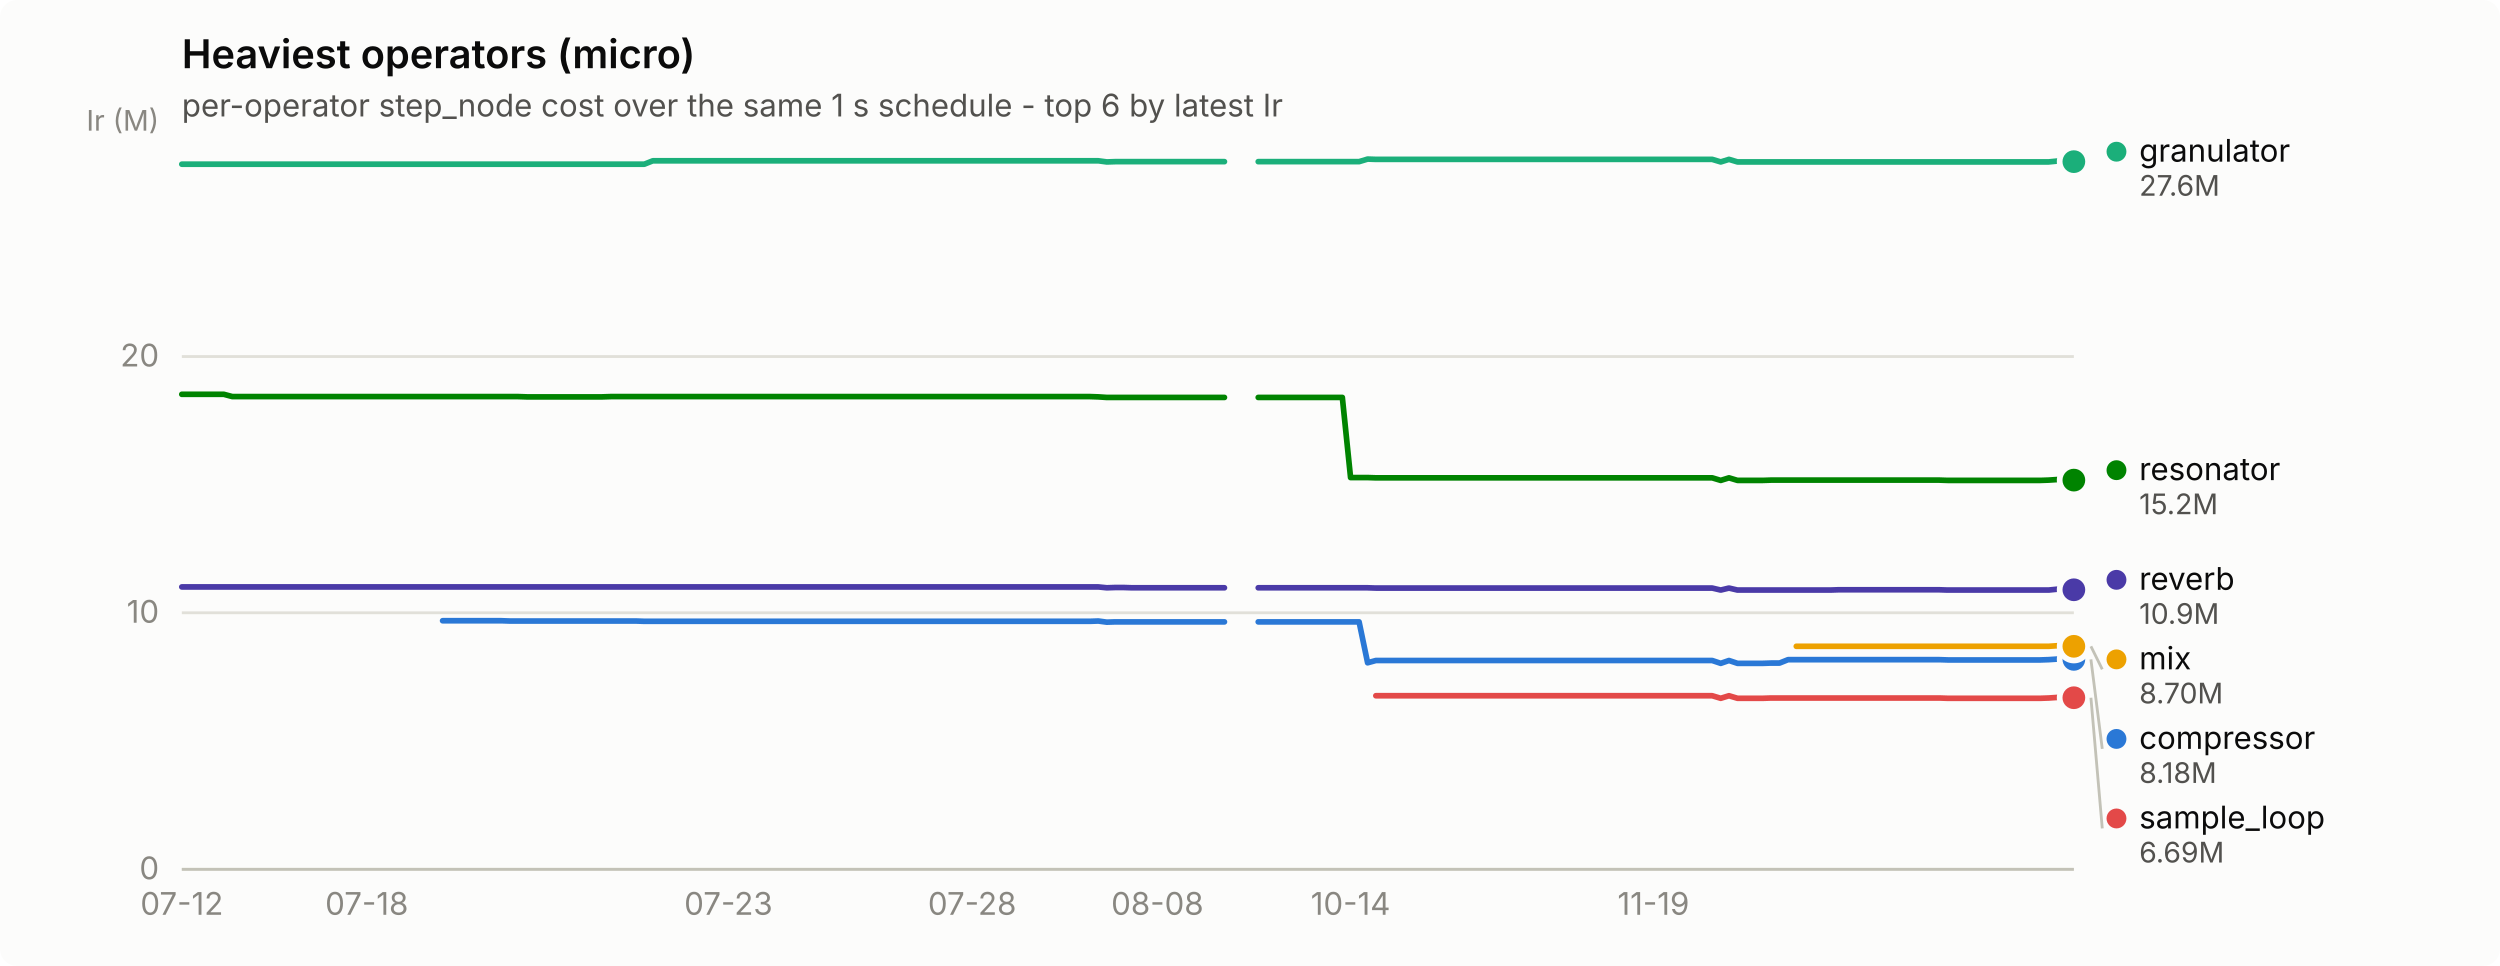
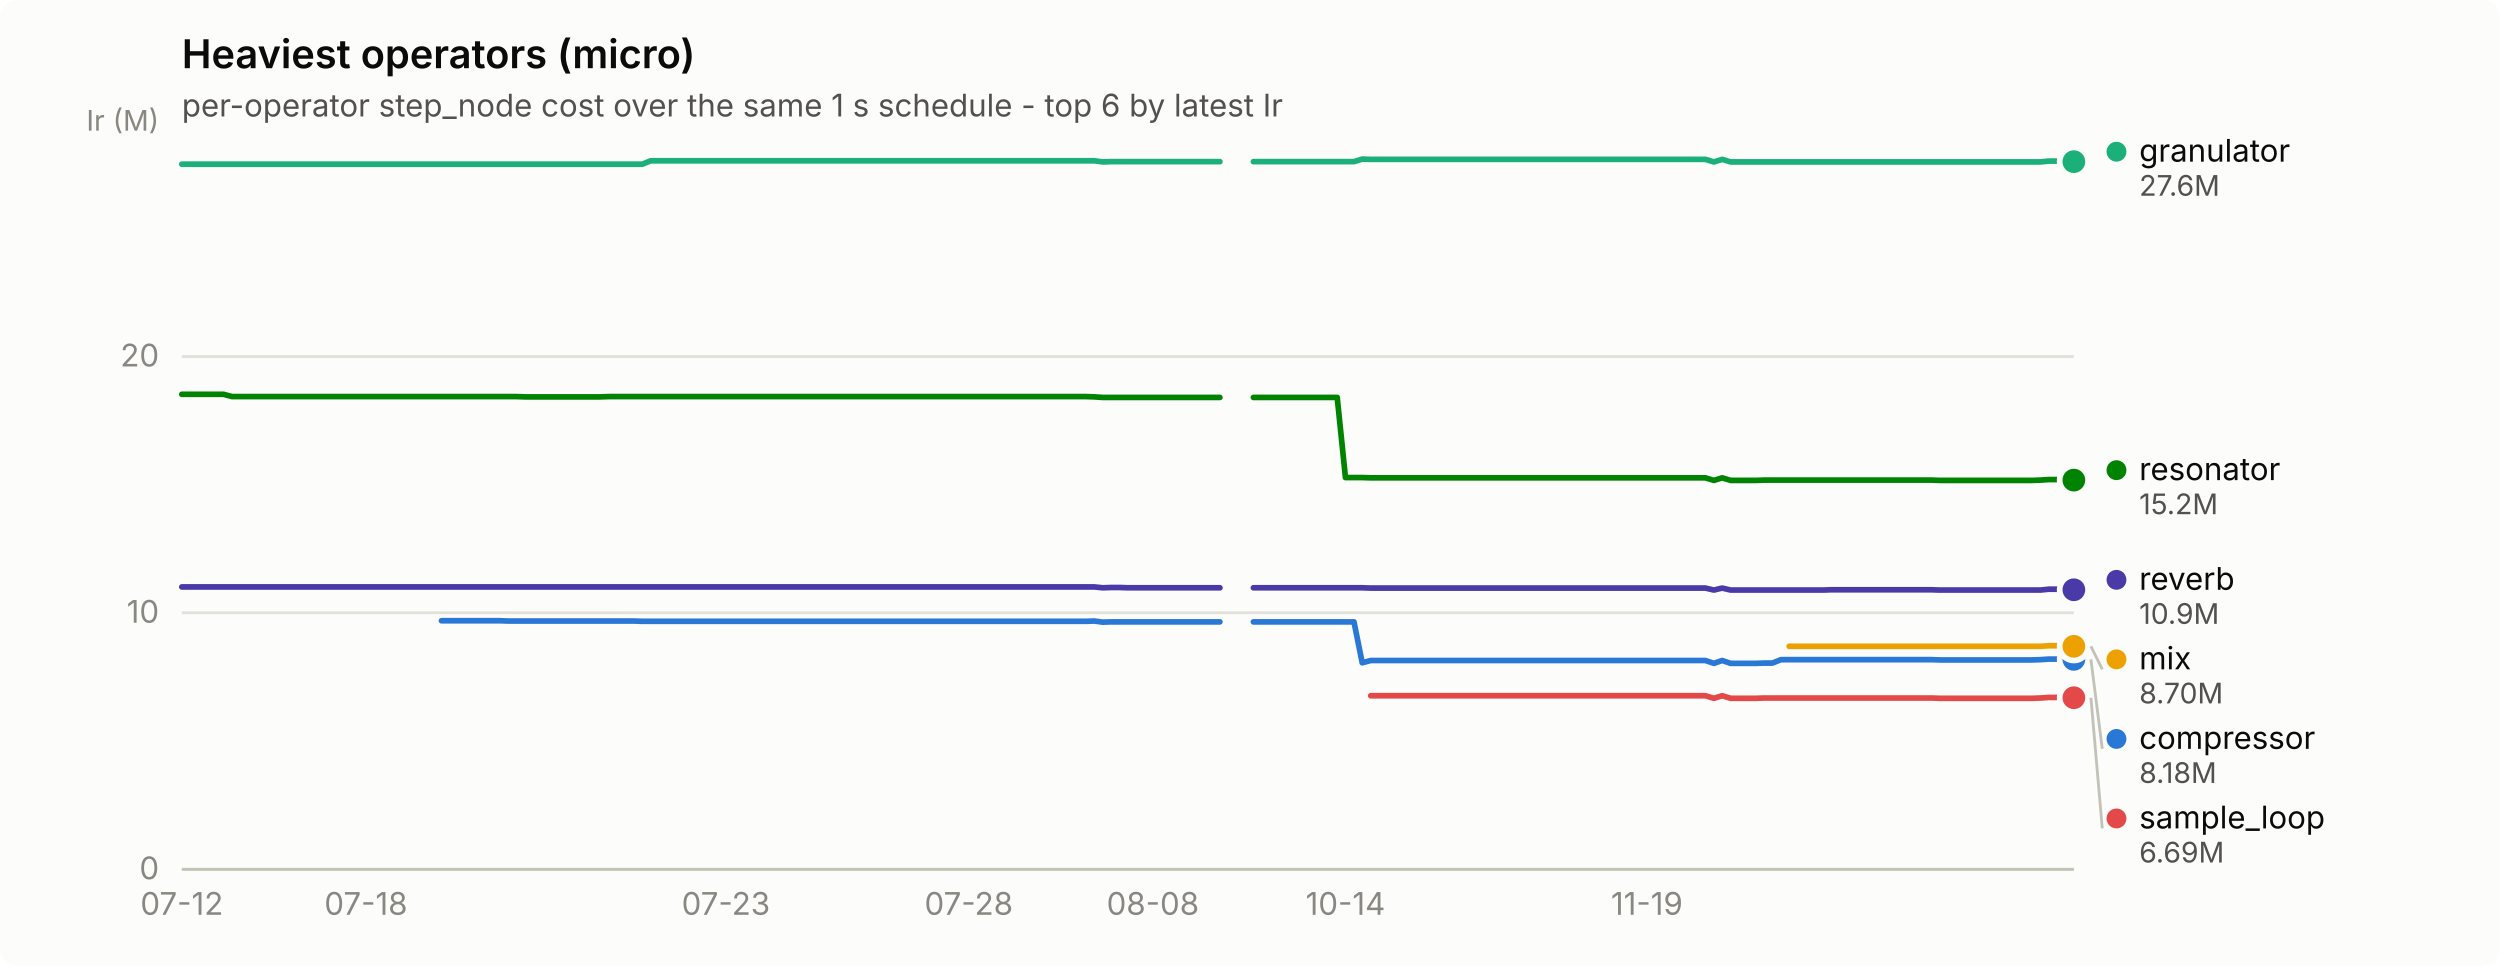
<svg xmlns="http://www.w3.org/2000/svg" width="880" height="340" viewBox="0 0 880 340" role="img" aria-label="Heaviest operators (micro)">
  <rect width="880" height="340" rx="6" fill="#fcfcfb" />
  <text x="64" y="24" font-family="system-ui, -apple-system, &quot;Segoe UI&quot;, sans-serif" font-size="14" font-weight="600" fill="#0b0b0b">Heaviest operators (micro)</text>
  <text x="64" y="41" font-family="system-ui, -apple-system, &quot;Segoe UI&quot;, sans-serif" font-size="11" fill="#52514e">per-operator step_node cost over the same 1 s schedule - top 6 by latest Ir</text>
  <line x1="64" y1="306.0" x2="730" y2="306.0" stroke="#e1e0d9" stroke-width="1" />
  <text x="56" y="309.5" text-anchor="end" font-family="system-ui, -apple-system, &quot;Segoe UI&quot;, sans-serif" font-size="11" style="font-variant-numeric: tabular-nums" fill="#898781">0</text>
  <line x1="64" y1="215.7" x2="730" y2="215.7" stroke="#e1e0d9" stroke-width="1" />
  <text x="56" y="219.2" text-anchor="end" font-family="system-ui, -apple-system, &quot;Segoe UI&quot;, sans-serif" font-size="11" style="font-variant-numeric: tabular-nums" fill="#898781">10</text>
  <line x1="64" y1="125.5" x2="730" y2="125.5" stroke="#e1e0d9" stroke-width="1" />
  <text x="56" y="129.0" text-anchor="end" font-family="system-ui, -apple-system, &quot;Segoe UI&quot;, sans-serif" font-size="11" style="font-variant-numeric: tabular-nums" fill="#898781">20</text>
  <text x="56" y="46" text-anchor="end" font-family="system-ui, -apple-system, &quot;Segoe UI&quot;, sans-serif" font-size="10" fill="#898781">Ir (M)</text>
  <line x1="64" y1="306" x2="730" y2="306" stroke="#c3c2b7" stroke-width="1" />
  <text x="64.0" y="322" text-anchor="middle" font-family="system-ui, -apple-system, &quot;Segoe UI&quot;, sans-serif" font-size="11" style="font-variant-numeric: tabular-nums" fill="#898781">07-12</text>
-   <text x="129.1" y="322" text-anchor="middle" font-family="system-ui, -apple-system, &quot;Segoe UI&quot;, sans-serif" font-size="11" style="font-variant-numeric: tabular-nums" fill="#898781">07-18</text>
-   <text x="256.4" y="322" text-anchor="middle" font-family="system-ui, -apple-system, &quot;Segoe UI&quot;, sans-serif" font-size="11" style="font-variant-numeric: tabular-nums" fill="#898781">07-23</text>
-   <text x="342.2" y="322" text-anchor="middle" font-family="system-ui, -apple-system, &quot;Segoe UI&quot;, sans-serif" font-size="11" style="font-variant-numeric: tabular-nums" fill="#898781">07-28</text>
-   <text x="407.4" y="322" text-anchor="middle" font-family="system-ui, -apple-system, &quot;Segoe UI&quot;, sans-serif" font-size="11" style="font-variant-numeric: tabular-nums" fill="#898781">08-08</text>
-   <text x="475.4" y="322" text-anchor="middle" font-family="system-ui, -apple-system, &quot;Segoe UI&quot;, sans-serif" font-size="11" style="font-variant-numeric: tabular-nums" fill="#898781">10-14</text>
-   <text x="582.0" y="322" text-anchor="middle" font-family="system-ui, -apple-system, &quot;Segoe UI&quot;, sans-serif" font-size="11" style="font-variant-numeric: tabular-nums" fill="#898781">11-19</text>
-   <path d="M155.8,218.5 L158.7,218.5 L161.7,218.5 L164.6,218.5 L167.6,218.5 L170.6,218.5 L173.5,218.5 L176.5,218.5 L179.4,218.6 L182.4,218.6 L185.4,218.6 L188.3,218.6 L191.3,218.6 L194.2,218.6 L197.2,218.6 L200.2,218.6 L203.1,218.6 L206.1,218.6 L209.0,218.6 L212.0,218.6 L215.0,218.6 L217.9,218.6 L220.9,218.6 L223.8,218.6 L226.8,218.7 L229.8,218.7 L232.7,218.7 L235.7,218.7 L238.6,218.7 L241.6,218.7 L244.6,218.7 L247.5,218.7 L250.5,218.7 L253.4,218.7 L256.4,218.7 L259.4,218.7 L262.3,218.7 L265.3,218.7 L268.2,218.7 L271.2,218.7 L274.2,218.7 L277.1,218.7 L280.1,218.7 L283.0,218.7 L286.0,218.7 L289.0,218.7 L291.9,218.7 L294.9,218.7 L297.8,218.7 L300.8,218.7 L303.8,218.7 L306.7,218.7 L309.7,218.7 L312.6,218.7 L315.6,218.7 L318.6,218.7 L321.5,218.7 L324.5,218.7 L327.4,218.7 L330.4,218.7 L333.4,218.7 L336.3,218.7 L339.3,218.7 L342.2,218.7 L345.2,218.7 L348.2,218.7 L351.1,218.7 L354.1,218.7 L357.0,218.7 L360.0,218.7 L363.0,218.7 L365.9,218.7 L368.9,218.7 L371.8,218.7 L374.8,218.7 L377.8,218.7 L380.7,218.7 L383.7,218.7 L386.6,218.6 L389.6,219.0 L392.6,218.9 L395.5,218.9 L398.5,218.9 L401.4,218.9 L404.4,218.9 L407.4,218.9 L410.3,218.9 L413.3,218.9 L416.2,218.9 L419.2,218.9 L422.2,218.9 L425.1,218.9 L428.1,218.9 L431.0,218.9" fill="none" stroke="#2a78d6" stroke-width="2" stroke-linejoin="round" stroke-linecap="round" />
-   <path d="M442.9,218.9 L445.8,218.9 L448.8,218.9 L451.8,218.9 L454.7,218.9 L457.7,218.9 L460.6,218.9 L463.6,218.9 L466.6,218.9 L469.5,218.9 L472.5,218.9 L475.4,218.9 L478.4,218.9 L481.4,233.3 L484.3,232.5 L487.3,232.5 L490.2,232.5 L493.2,232.5 L496.2,232.5 L499.1,232.5 L502.1,232.5 L505.0,232.5 L508.0,232.5 L511.0,232.5 L513.9,232.5 L516.9,232.5 L519.8,232.5 L522.8,232.5 L525.8,232.5 L528.7,232.5 L531.7,232.5 L534.6,232.5 L537.6,232.5 L540.6,232.5 L543.5,232.5 L546.5,232.5 L549.4,232.5 L552.4,232.5 L555.4,232.5 L558.3,232.5 L561.3,232.5 L564.2,232.5 L567.2,232.5 L570.2,232.5 L573.1,232.5 L576.1,232.5 L579.0,232.5 L582.0,232.5 L585.0,232.5 L587.9,232.5 L590.9,232.5 L593.8,232.5 L596.8,232.5 L599.8,232.5 L602.7,232.5 L605.7,233.5 L608.6,232.5 L611.6,233.5 L614.6,233.5 L617.5,233.5 L620.5,233.5 L623.4,233.4 L626.4,233.4 L629.4,232.2 L632.3,232.2 L635.3,232.2 L638.2,232.2 L641.2,232.2 L644.2,232.2 L647.1,232.2 L650.1,232.2 L653.0,232.2 L656.0,232.2 L659.0,232.2 L661.9,232.2 L664.9,232.2 L667.8,232.2 L670.8,232.2 L673.8,232.2 L676.7,232.2 L679.7,232.2 L682.6,232.2 L685.6,232.3 L688.6,232.3 L691.5,232.3 L694.5,232.3 L697.4,232.3 L700.4,232.3 L703.4,232.3 L706.3,232.3 L709.3,232.3 L712.2,232.3 L715.2,232.3 L718.2,232.3 L721.1,232.2 L724.1,232.0 L727.0,232.0 L730.0,232.1" fill="none" stroke="#2a78d6" stroke-width="2" stroke-linejoin="round" stroke-linecap="round" />
+   <text x="128.8" y="322" text-anchor="middle" font-family="system-ui, -apple-system, &quot;Segoe UI&quot;, sans-serif" font-size="11" style="font-variant-numeric: tabular-nums" fill="#898781">07-18</text>
+   <text x="255.5" y="322" text-anchor="middle" font-family="system-ui, -apple-system, &quot;Segoe UI&quot;, sans-serif" font-size="11" style="font-variant-numeric: tabular-nums" fill="#898781">07-23</text>
+   <text x="341.0" y="322" text-anchor="middle" font-family="system-ui, -apple-system, &quot;Segoe UI&quot;, sans-serif" font-size="11" style="font-variant-numeric: tabular-nums" fill="#898781">07-28</text>
+   <text x="405.8" y="322" text-anchor="middle" font-family="system-ui, -apple-system, &quot;Segoe UI&quot;, sans-serif" font-size="11" style="font-variant-numeric: tabular-nums" fill="#898781">08-08</text>
+   <text x="473.6" y="322" text-anchor="middle" font-family="system-ui, -apple-system, &quot;Segoe UI&quot;, sans-serif" font-size="11" style="font-variant-numeric: tabular-nums" fill="#898781">10-14</text>
+   <text x="579.7" y="322" text-anchor="middle" font-family="system-ui, -apple-system, &quot;Segoe UI&quot;, sans-serif" font-size="11" style="font-variant-numeric: tabular-nums" fill="#898781">11-19</text>
+   <path d="M155.4,218.5 L158.3,218.5 L161.2,218.5 L164.2,218.5 L167.1,218.5 L170.1,218.5 L173.0,218.5 L176.0,218.5 L178.9,218.6 L181.9,218.6 L184.8,218.6 L187.8,218.6 L190.7,218.6 L193.7,218.6 L196.6,218.6 L199.6,218.6 L202.5,218.6 L205.5,218.6 L208.4,218.6 L211.3,218.6 L214.3,218.6 L217.2,218.6 L220.2,218.6 L223.1,218.6 L226.1,218.7 L229.0,218.7 L232.0,218.7 L234.9,218.7 L237.9,218.7 L240.8,218.7 L243.8,218.7 L246.7,218.7 L249.7,218.7 L252.6,218.7 L255.5,218.7 L258.5,218.7 L261.4,218.7 L264.4,218.7 L267.3,218.7 L270.3,218.7 L273.2,218.7 L276.2,218.7 L279.1,218.7 L282.1,218.7 L285.0,218.7 L288.0,218.7 L290.9,218.7 L293.9,218.7 L296.8,218.7 L299.8,218.7 L302.7,218.7 L305.6,218.7 L308.6,218.7 L311.5,218.7 L314.5,218.7 L317.4,218.7 L320.4,218.7 L323.3,218.7 L326.3,218.7 L329.2,218.7 L332.2,218.7 L335.1,218.7 L338.1,218.7 L341.0,218.7 L344.0,218.7 L346.9,218.7 L349.8,218.7 L352.8,218.7 L355.7,218.7 L358.7,218.7 L361.6,218.7 L364.6,218.7 L367.5,218.7 L370.5,218.7 L373.4,218.7 L376.4,218.7 L379.3,218.7 L382.3,218.7 L385.2,218.6 L388.2,219.0 L391.1,218.9 L394.1,218.9 L397.0,218.9 L399.9,218.9 L402.9,218.9 L405.8,218.9 L408.8,218.9 L411.7,218.9 L414.7,218.9 L417.6,218.9 L420.6,218.9 L423.5,218.9 L426.5,218.9 L429.4,218.9" fill="none" stroke="#2a78d6" stroke-width="2" stroke-linejoin="round" stroke-linecap="round" />
+   <path d="M441.2,218.9 L444.2,218.9 L447.1,218.9 L450.0,218.9 L453.0,218.9 L455.9,218.9 L458.9,218.9 L461.8,218.9 L464.8,218.9 L467.7,218.9 L470.7,218.9 L473.6,218.9 L476.6,218.9 L479.5,233.3 L482.5,232.5 L485.4,232.5 L488.4,232.5 L491.3,232.5 L494.2,232.5 L497.2,232.5 L500.1,232.5 L503.1,232.5 L506.0,232.5 L509.0,232.5 L511.9,232.5 L514.9,232.5 L517.8,232.5 L520.8,232.5 L523.7,232.5 L526.7,232.5 L529.6,232.5 L532.6,232.5 L535.5,232.5 L538.5,232.5 L541.4,232.5 L544.3,232.5 L547.3,232.5 L550.2,232.5 L553.2,232.5 L556.1,232.5 L559.1,232.5 L562.0,232.5 L565.0,232.5 L567.9,232.5 L570.9,232.5 L573.8,232.5 L576.8,232.5 L579.7,232.5 L582.7,232.5 L585.6,232.5 L588.5,232.5 L591.5,232.5 L594.4,232.5 L597.4,232.5 L600.3,232.5 L603.3,233.5 L606.2,232.5 L609.2,233.5 L612.1,233.5 L615.1,233.5 L618.0,233.5 L621.0,233.4 L623.9,233.4 L626.9,232.2 L629.8,232.2 L632.8,232.2 L635.7,232.2 L638.6,232.2 L641.6,232.2 L644.5,232.2 L647.5,232.2 L650.4,232.2 L653.4,232.2 L656.3,232.2 L659.3,232.2 L662.2,232.2 L665.2,232.2 L668.1,232.2 L671.1,232.2 L674.0,232.2 L677.0,232.2 L679.9,232.2 L682.8,232.3 L685.8,232.3 L688.7,232.3 L691.7,232.3 L694.6,232.3 L697.6,232.3 L700.5,232.3 L703.5,232.3 L706.4,232.3 L709.4,232.3 L712.3,232.3 L715.3,232.3 L718.2,232.2 L721.2,232.0 L724.1,232.0 L727.1,232.1 L730.0,232.1" fill="none" stroke="#2a78d6" stroke-width="2" stroke-linejoin="round" stroke-linecap="round" />
  <circle cx="730.0" cy="232.1" r="6" fill="#fcfcfb" />
  <circle cx="730.0" cy="232.1" r="4" fill="#2a78d6" />
-   <path d="M64.0,57.8 L67.0,57.8 L69.9,57.8 L72.9,57.8 L75.8,57.8 L78.8,57.8 L81.8,57.8 L84.7,57.8 L87.7,57.8 L90.6,57.8 L93.6,57.8 L96.6,57.8 L99.5,57.8 L102.5,57.8 L105.4,57.8 L108.4,57.8 L111.4,57.8 L114.3,57.8 L117.3,57.8 L120.2,57.8 L123.2,57.8 L126.2,57.8 L129.1,57.8 L132.1,57.8 L135.0,57.8 L138.0,57.8 L141.0,57.8 L143.9,57.8 L146.9,57.8 L149.8,57.8 L152.8,57.8 L155.8,57.8 L158.7,57.8 L161.7,57.8 L164.6,57.8 L167.6,57.8 L170.6,57.8 L173.5,57.8 L176.5,57.8 L179.4,57.8 L182.4,57.8 L185.4,57.8 L188.3,57.8 L191.3,57.8 L194.2,57.8 L197.2,57.8 L200.2,57.8 L203.1,57.8 L206.1,57.8 L209.0,57.8 L212.0,57.8 L215.0,57.8 L217.9,57.8 L220.9,57.8 L223.8,57.8 L226.8,57.8 L229.8,56.6 L232.7,56.6 L235.7,56.6 L238.6,56.6 L241.6,56.6 L244.6,56.6 L247.5,56.6 L250.5,56.6 L253.4,56.6 L256.4,56.6 L259.4,56.6 L262.3,56.6 L265.3,56.6 L268.2,56.6 L271.2,56.6 L274.2,56.6 L277.1,56.6 L280.1,56.6 L283.0,56.6 L286.0,56.6 L289.0,56.6 L291.9,56.6 L294.9,56.6 L297.8,56.6 L300.8,56.6 L303.8,56.6 L306.7,56.6 L309.7,56.6 L312.6,56.6 L315.6,56.6 L318.6,56.6 L321.5,56.6 L324.5,56.6 L327.4,56.6 L330.4,56.6 L333.4,56.6 L336.3,56.6 L339.3,56.6 L342.2,56.6 L345.2,56.6 L348.2,56.6 L351.1,56.6 L354.1,56.6 L357.0,56.6 L360.0,56.6 L363.0,56.6 L365.9,56.6 L368.9,56.6 L371.8,56.6 L374.8,56.6 L377.8,56.6 L380.7,56.6 L383.7,56.6 L386.6,56.6 L389.6,57.0 L392.6,56.9 L395.5,56.9 L398.5,56.9 L401.4,56.9 L404.4,56.9 L407.4,56.9 L410.3,56.9 L413.3,56.9 L416.2,56.9 L419.2,56.9 L422.2,56.9 L425.1,56.9 L428.1,56.9 L431.0,56.9" fill="none" stroke="#1baf7a" stroke-width="2" stroke-linejoin="round" stroke-linecap="round" />
-   <path d="M442.9,56.9 L445.8,56.9 L448.8,56.9 L451.8,56.9 L454.7,56.9 L457.7,56.9 L460.6,56.9 L463.6,56.9 L466.6,56.9 L469.5,56.9 L472.5,56.9 L475.4,56.9 L478.4,56.9 L481.4,56.0 L484.3,56.1 L487.3,56.1 L490.2,56.1 L493.2,56.1 L496.2,56.1 L499.1,56.1 L502.1,56.1 L505.0,56.1 L508.0,56.1 L511.0,56.1 L513.9,56.1 L516.9,56.1 L519.8,56.1 L522.8,56.1 L525.8,56.1 L528.7,56.1 L531.7,56.1 L534.6,56.1 L537.6,56.1 L540.6,56.1 L543.5,56.1 L546.5,56.1 L549.4,56.1 L552.4,56.1 L555.4,56.1 L558.3,56.1 L561.3,56.1 L564.2,56.1 L567.2,56.1 L570.2,56.1 L573.1,56.1 L576.1,56.1 L579.0,56.1 L582.0,56.1 L585.0,56.1 L587.9,56.1 L590.9,56.1 L593.8,56.1 L596.8,56.1 L599.8,56.1 L602.7,56.1 L605.7,57.0 L608.6,56.1 L611.6,57.0 L614.6,57.0 L617.5,57.0 L620.5,57.0 L623.4,57.0 L626.4,57.0 L629.4,57.0 L632.3,57.0 L635.3,57.0 L638.2,57.0 L641.2,57.0 L644.2,57.0 L647.1,57.0 L650.1,57.0 L653.0,57.0 L656.0,57.0 L659.0,57.0 L661.9,57.0 L664.9,57.0 L667.8,57.0 L670.8,57.0 L673.8,57.0 L676.7,57.0 L679.7,57.0 L682.6,57.0 L685.6,57.0 L688.6,57.0 L691.5,57.0 L694.5,57.0 L697.4,57.0 L700.4,57.0 L703.4,57.0 L706.3,57.0 L709.3,57.0 L712.2,57.0 L715.2,57.0 L718.2,57.0 L721.1,57.0 L724.1,56.7 L727.0,56.7 L730.0,56.9" fill="none" stroke="#1baf7a" stroke-width="2" stroke-linejoin="round" stroke-linecap="round" />
+   <path d="M64.0,57.8 L66.9,57.8 L69.9,57.8 L72.8,57.8 L75.8,57.8 L78.7,57.8 L81.7,57.8 L84.6,57.8 L87.6,57.8 L90.5,57.8 L93.5,57.8 L96.4,57.8 L99.4,57.8 L102.3,57.8 L105.3,57.8 L108.2,57.8 L111.2,57.8 L114.1,57.8 L117.0,57.8 L120.0,57.8 L122.9,57.8 L125.9,57.8 L128.8,57.8 L131.8,57.8 L134.7,57.8 L137.7,57.8 L140.6,57.8 L143.6,57.8 L146.5,57.8 L149.5,57.8 L152.4,57.8 L155.4,57.8 L158.3,57.8 L161.2,57.8 L164.2,57.8 L167.1,57.8 L170.1,57.8 L173.0,57.8 L176.0,57.8 L178.9,57.8 L181.9,57.8 L184.8,57.8 L187.8,57.8 L190.7,57.8 L193.7,57.8 L196.6,57.8 L199.6,57.8 L202.5,57.8 L205.5,57.8 L208.4,57.8 L211.3,57.8 L214.3,57.8 L217.2,57.8 L220.2,57.8 L223.1,57.8 L226.1,57.8 L229.0,56.6 L232.0,56.6 L234.9,56.6 L237.9,56.6 L240.8,56.6 L243.8,56.6 L246.7,56.6 L249.7,56.6 L252.6,56.6 L255.5,56.6 L258.5,56.6 L261.4,56.6 L264.4,56.6 L267.3,56.6 L270.3,56.6 L273.2,56.6 L276.2,56.6 L279.1,56.6 L282.1,56.6 L285.0,56.6 L288.0,56.6 L290.9,56.6 L293.9,56.6 L296.8,56.6 L299.8,56.6 L302.7,56.6 L305.6,56.6 L308.6,56.6 L311.5,56.6 L314.5,56.6 L317.4,56.6 L320.4,56.6 L323.3,56.6 L326.3,56.6 L329.2,56.6 L332.2,56.6 L335.1,56.6 L338.1,56.6 L341.0,56.6 L344.0,56.6 L346.9,56.6 L349.8,56.6 L352.8,56.6 L355.7,56.6 L358.7,56.6 L361.6,56.6 L364.6,56.6 L367.5,56.6 L370.5,56.6 L373.4,56.6 L376.4,56.6 L379.3,56.6 L382.3,56.6 L385.2,56.6 L388.2,57.0 L391.1,56.9 L394.1,56.9 L397.0,56.9 L399.9,56.9 L402.9,56.9 L405.8,56.9 L408.8,56.9 L411.7,56.9 L414.7,56.9 L417.6,56.9 L420.6,56.9 L423.5,56.9 L426.5,56.9 L429.4,56.9" fill="none" stroke="#1baf7a" stroke-width="2" stroke-linejoin="round" stroke-linecap="round" />
+   <path d="M441.2,56.9 L444.2,56.9 L447.1,56.9 L450.0,56.9 L453.0,56.9 L455.9,56.9 L458.9,56.9 L461.8,56.9 L464.8,56.9 L467.7,56.9 L470.7,56.9 L473.6,56.9 L476.6,56.9 L479.5,56.0 L482.5,56.1 L485.4,56.1 L488.4,56.1 L491.3,56.1 L494.2,56.1 L497.2,56.1 L500.1,56.1 L503.1,56.1 L506.0,56.1 L509.0,56.1 L511.9,56.1 L514.9,56.1 L517.8,56.1 L520.8,56.1 L523.7,56.1 L526.7,56.1 L529.6,56.1 L532.6,56.1 L535.5,56.1 L538.5,56.1 L541.4,56.1 L544.3,56.1 L547.3,56.1 L550.2,56.1 L553.2,56.1 L556.1,56.1 L559.1,56.1 L562.0,56.1 L565.0,56.1 L567.9,56.1 L570.9,56.1 L573.8,56.1 L576.8,56.1 L579.7,56.1 L582.7,56.1 L585.6,56.1 L588.5,56.1 L591.5,56.1 L594.4,56.1 L597.4,56.1 L600.3,56.1 L603.3,57.0 L606.2,56.1 L609.2,57.0 L612.1,57.0 L615.1,57.0 L618.0,57.0 L621.0,57.0 L623.9,57.0 L626.9,57.0 L629.8,57.0 L632.8,57.0 L635.7,57.0 L638.6,57.0 L641.6,57.0 L644.5,57.0 L647.5,57.0 L650.4,57.0 L653.4,57.0 L656.3,57.0 L659.3,57.0 L662.2,57.0 L665.2,57.0 L668.1,57.0 L671.1,57.0 L674.0,57.0 L677.0,57.0 L679.9,57.0 L682.8,57.0 L685.8,57.0 L688.7,57.0 L691.7,57.0 L694.6,57.0 L697.6,57.0 L700.5,57.0 L703.5,57.0 L706.4,57.0 L709.4,57.0 L712.3,57.0 L715.3,57.0 L718.2,57.0 L721.2,56.7 L724.1,56.7 L727.1,56.9 L730.0,56.9" fill="none" stroke="#1baf7a" stroke-width="2" stroke-linejoin="round" stroke-linecap="round" />
  <circle cx="730.0" cy="56.9" r="6" fill="#fcfcfb" />
  <circle cx="730.0" cy="56.9" r="4" fill="#1baf7a" />
-   <path d="M632.3,227.5 L635.3,227.5 L638.2,227.5 L641.2,227.5 L644.2,227.5 L647.1,227.5 L650.1,227.5 L653.0,227.5 L656.0,227.5 L659.0,227.5 L661.9,227.5 L664.9,227.5 L667.8,227.5 L670.8,227.5 L673.8,227.5 L676.7,227.5 L679.7,227.5 L682.6,227.5 L685.6,227.5 L688.6,227.5 L691.5,227.5 L694.5,227.5 L697.4,227.5 L700.4,227.5 L703.4,227.5 L706.3,227.5 L709.3,227.5 L712.2,227.5 L715.2,227.5 L718.2,227.5 L721.1,227.5 L724.1,227.3 L727.0,227.3 L730.0,227.5" fill="none" stroke="#eda100" stroke-width="2" stroke-linejoin="round" stroke-linecap="round" />
+   <path d="M629.8,227.5 L632.8,227.5 L635.7,227.5 L638.6,227.5 L641.6,227.5 L644.5,227.5 L647.5,227.5 L650.4,227.5 L653.4,227.5 L656.3,227.5 L659.3,227.5 L662.2,227.5 L665.2,227.5 L668.1,227.5 L671.1,227.5 L674.0,227.5 L677.0,227.5 L679.9,227.5 L682.8,227.5 L685.8,227.5 L688.7,227.5 L691.7,227.5 L694.6,227.5 L697.6,227.5 L700.5,227.5 L703.5,227.5 L706.4,227.5 L709.4,227.5 L712.3,227.5 L715.3,227.5 L718.2,227.5 L721.2,227.3 L724.1,227.3 L727.1,227.5 L730.0,227.5" fill="none" stroke="#eda100" stroke-width="2" stroke-linejoin="round" stroke-linecap="round" />
  <circle cx="730.0" cy="227.5" r="6" fill="#fcfcfb" />
  <circle cx="730.0" cy="227.5" r="4" fill="#eda100" />
-   <path d="M64.0,138.8 L67.0,138.8 L69.9,138.8 L72.9,138.8 L75.8,138.8 L78.8,138.8 L81.8,139.6 L84.7,139.6 L87.7,139.6 L90.6,139.6 L93.6,139.6 L96.6,139.6 L99.5,139.6 L102.5,139.6 L105.4,139.6 L108.4,139.6 L111.4,139.6 L114.3,139.6 L117.3,139.6 L120.2,139.6 L123.2,139.6 L126.2,139.6 L129.1,139.6 L132.1,139.6 L135.0,139.6 L138.0,139.6 L141.0,139.6 L143.9,139.6 L146.9,139.6 L149.8,139.6 L152.8,139.6 L155.8,139.6 L158.7,139.6 L161.7,139.6 L164.6,139.6 L167.6,139.6 L170.6,139.6 L173.5,139.6 L176.5,139.6 L179.4,139.6 L182.4,139.6 L185.4,139.7 L188.3,139.7 L191.3,139.7 L194.2,139.7 L197.2,139.7 L200.2,139.7 L203.1,139.7 L206.1,139.7 L209.0,139.7 L212.0,139.7 L215.0,139.6 L217.9,139.6 L220.9,139.6 L223.8,139.6 L226.8,139.6 L229.8,139.6 L232.7,139.6 L235.7,139.6 L238.6,139.6 L241.6,139.6 L244.6,139.6 L247.5,139.6 L250.5,139.6 L253.4,139.6 L256.4,139.6 L259.4,139.6 L262.3,139.6 L265.3,139.6 L268.2,139.6 L271.2,139.6 L274.2,139.6 L277.1,139.6 L280.1,139.6 L283.0,139.6 L286.0,139.6 L289.0,139.6 L291.9,139.6 L294.9,139.6 L297.8,139.6 L300.8,139.6 L303.8,139.6 L306.7,139.6 L309.7,139.6 L312.6,139.6 L315.6,139.6 L318.6,139.6 L321.5,139.6 L324.5,139.6 L327.4,139.6 L330.4,139.6 L333.4,139.6 L336.3,139.6 L339.3,139.6 L342.2,139.6 L345.2,139.6 L348.2,139.6 L351.1,139.6 L354.1,139.6 L357.0,139.6 L360.0,139.6 L363.0,139.6 L365.9,139.6 L368.9,139.6 L371.8,139.6 L374.8,139.6 L377.8,139.6 L380.7,139.6 L383.7,139.6 L386.6,139.7 L389.6,139.9 L392.6,139.9 L395.5,139.9 L398.5,139.9 L401.4,139.9 L404.4,139.9 L407.4,139.9 L410.3,139.9 L413.3,139.9 L416.2,139.9 L419.2,139.9 L422.2,139.9 L425.1,139.9 L428.1,139.9 L431.0,139.9" fill="none" stroke="#008300" stroke-width="2" stroke-linejoin="round" stroke-linecap="round" />
-   <path d="M442.9,139.9 L445.8,139.9 L448.8,139.9 L451.8,139.9 L454.7,139.9 L457.7,139.9 L460.6,139.9 L463.6,139.9 L466.6,139.9 L469.5,139.9 L472.5,139.9 L475.4,168.1 L478.4,168.1 L481.4,168.1 L484.3,168.2 L487.3,168.2 L490.2,168.2 L493.2,168.2 L496.2,168.2 L499.1,168.2 L502.1,168.2 L505.0,168.2 L508.0,168.2 L511.0,168.2 L513.9,168.2 L516.9,168.2 L519.8,168.2 L522.8,168.2 L525.8,168.2 L528.7,168.2 L531.7,168.2 L534.6,168.2 L537.6,168.2 L540.6,168.2 L543.5,168.2 L546.5,168.2 L549.4,168.2 L552.4,168.2 L555.4,168.2 L558.3,168.2 L561.3,168.2 L564.2,168.2 L567.2,168.2 L570.2,168.2 L573.1,168.2 L576.1,168.2 L579.0,168.2 L582.0,168.2 L585.0,168.2 L587.9,168.2 L590.9,168.2 L593.8,168.2 L596.8,168.2 L599.8,168.2 L602.7,168.2 L605.7,169.1 L608.6,168.2 L611.6,169.1 L614.6,169.1 L617.5,169.1 L620.5,169.1 L623.4,169.0 L626.4,169.0 L629.4,169.0 L632.3,169.0 L635.3,169.0 L638.2,169.0 L641.2,169.0 L644.2,169.0 L647.1,169.0 L650.1,169.0 L653.0,169.0 L656.0,169.0 L659.0,169.0 L661.9,169.0 L664.9,169.0 L667.8,169.0 L670.8,169.0 L673.8,169.0 L676.7,169.0 L679.7,169.0 L682.6,169.0 L685.6,169.1 L688.6,169.1 L691.5,169.1 L694.5,169.1 L697.4,169.1 L700.4,169.1 L703.4,169.1 L706.3,169.1 L709.3,169.1 L712.2,169.1 L715.2,169.1 L718.2,169.1 L721.1,169.0 L724.1,168.8 L727.0,168.8 L730.0,169.0" fill="none" stroke="#008300" stroke-width="2" stroke-linejoin="round" stroke-linecap="round" />
+   <path d="M64.0,138.8 L66.9,138.8 L69.9,138.8 L72.8,138.8 L75.8,138.8 L78.7,138.8 L81.7,139.6 L84.6,139.6 L87.6,139.6 L90.5,139.6 L93.5,139.6 L96.4,139.6 L99.4,139.6 L102.3,139.6 L105.3,139.6 L108.2,139.6 L111.2,139.6 L114.1,139.6 L117.0,139.6 L120.0,139.6 L122.9,139.6 L125.9,139.6 L128.8,139.6 L131.8,139.6 L134.7,139.6 L137.7,139.6 L140.6,139.6 L143.6,139.6 L146.5,139.6 L149.5,139.6 L152.4,139.6 L155.4,139.6 L158.3,139.6 L161.2,139.6 L164.2,139.6 L167.1,139.6 L170.1,139.6 L173.0,139.6 L176.0,139.6 L178.9,139.6 L181.9,139.6 L184.8,139.7 L187.8,139.7 L190.7,139.7 L193.7,139.7 L196.6,139.7 L199.6,139.7 L202.5,139.7 L205.5,139.7 L208.4,139.7 L211.3,139.7 L214.3,139.6 L217.2,139.6 L220.2,139.6 L223.1,139.6 L226.1,139.6 L229.0,139.6 L232.0,139.6 L234.9,139.6 L237.9,139.6 L240.8,139.6 L243.8,139.6 L246.7,139.6 L249.7,139.6 L252.6,139.6 L255.5,139.6 L258.5,139.6 L261.4,139.6 L264.4,139.6 L267.3,139.6 L270.3,139.6 L273.2,139.6 L276.2,139.6 L279.1,139.6 L282.1,139.6 L285.0,139.6 L288.0,139.6 L290.9,139.6 L293.9,139.6 L296.8,139.6 L299.8,139.6 L302.7,139.6 L305.6,139.6 L308.6,139.6 L311.5,139.6 L314.5,139.6 L317.4,139.6 L320.4,139.6 L323.3,139.6 L326.3,139.6 L329.2,139.6 L332.2,139.6 L335.1,139.6 L338.1,139.6 L341.0,139.6 L344.0,139.6 L346.9,139.6 L349.8,139.6 L352.8,139.6 L355.7,139.6 L358.7,139.6 L361.6,139.6 L364.6,139.6 L367.5,139.6 L370.5,139.6 L373.4,139.6 L376.4,139.6 L379.3,139.6 L382.3,139.6 L385.2,139.7 L388.2,139.9 L391.1,139.9 L394.1,139.9 L397.0,139.9 L399.9,139.9 L402.9,139.9 L405.8,139.9 L408.8,139.9 L411.7,139.9 L414.7,139.9 L417.6,139.9 L420.6,139.9 L423.5,139.9 L426.5,139.9 L429.4,139.9" fill="none" stroke="#008300" stroke-width="2" stroke-linejoin="round" stroke-linecap="round" />
+   <path d="M441.2,139.9 L444.2,139.9 L447.1,139.9 L450.0,139.9 L453.0,139.9 L455.9,139.9 L458.9,139.9 L461.8,139.9 L464.8,139.9 L467.7,139.9 L470.7,139.9 L473.6,168.1 L476.6,168.1 L479.5,168.1 L482.5,168.2 L485.4,168.2 L488.4,168.2 L491.3,168.2 L494.2,168.2 L497.2,168.2 L500.1,168.2 L503.1,168.2 L506.0,168.2 L509.0,168.2 L511.9,168.2 L514.9,168.2 L517.8,168.2 L520.8,168.2 L523.7,168.2 L526.7,168.2 L529.6,168.2 L532.6,168.2 L535.5,168.2 L538.5,168.2 L541.4,168.2 L544.3,168.2 L547.3,168.2 L550.2,168.2 L553.2,168.2 L556.1,168.2 L559.1,168.2 L562.0,168.2 L565.0,168.2 L567.9,168.2 L570.9,168.2 L573.8,168.2 L576.8,168.2 L579.7,168.2 L582.7,168.2 L585.6,168.2 L588.5,168.2 L591.5,168.2 L594.4,168.2 L597.4,168.2 L600.3,168.2 L603.3,169.1 L606.2,168.2 L609.2,169.1 L612.1,169.1 L615.1,169.1 L618.0,169.1 L621.0,169.0 L623.9,169.0 L626.9,169.0 L629.8,169.0 L632.8,169.0 L635.7,169.0 L638.6,169.0 L641.6,169.0 L644.5,169.0 L647.5,169.0 L650.4,169.0 L653.4,169.0 L656.3,169.0 L659.3,169.0 L662.2,169.0 L665.2,169.0 L668.1,169.0 L671.1,169.0 L674.0,169.0 L677.0,169.0 L679.9,169.0 L682.8,169.1 L685.8,169.1 L688.7,169.1 L691.7,169.1 L694.6,169.1 L697.6,169.1 L700.5,169.1 L703.5,169.1 L706.4,169.1 L709.4,169.1 L712.3,169.1 L715.3,169.1 L718.2,169.0 L721.2,168.8 L724.1,168.8 L727.1,169.0 L730.0,169.0" fill="none" stroke="#008300" stroke-width="2" stroke-linejoin="round" stroke-linecap="round" />
  <circle cx="730.0" cy="169.0" r="6" fill="#fcfcfb" />
  <circle cx="730.0" cy="169.0" r="4" fill="#008300" />
-   <path d="M64.0,206.6 L67.0,206.6 L69.9,206.6 L72.9,206.6 L75.8,206.6 L78.8,206.6 L81.8,206.6 L84.7,206.6 L87.7,206.6 L90.6,206.6 L93.6,206.6 L96.6,206.6 L99.5,206.6 L102.5,206.6 L105.4,206.6 L108.4,206.6 L111.4,206.6 L114.3,206.6 L117.3,206.6 L120.2,206.6 L123.2,206.6 L126.2,206.6 L129.1,206.6 L132.1,206.6 L135.0,206.6 L138.0,206.6 L141.0,206.6 L143.9,206.6 L146.9,206.6 L149.8,206.6 L152.8,206.6 L155.8,206.6 L158.7,206.6 L161.7,206.6 L164.6,206.6 L167.6,206.6 L170.6,206.6 L173.5,206.6 L176.5,206.6 L179.4,206.6 L182.4,206.6 L185.4,206.6 L188.3,206.6 L191.3,206.6 L194.2,206.6 L197.2,206.6 L200.2,206.6 L203.1,206.6 L206.1,206.6 L209.0,206.6 L212.0,206.6 L215.0,206.6 L217.9,206.6 L220.9,206.6 L223.8,206.6 L226.8,206.6 L229.8,206.6 L232.7,206.6 L235.7,206.6 L238.6,206.6 L241.6,206.6 L244.6,206.6 L247.5,206.6 L250.5,206.6 L253.4,206.6 L256.4,206.6 L259.4,206.6 L262.3,206.6 L265.3,206.6 L268.2,206.6 L271.2,206.6 L274.2,206.6 L277.1,206.6 L280.1,206.6 L283.0,206.6 L286.0,206.6 L289.0,206.6 L291.9,206.6 L294.9,206.6 L297.8,206.6 L300.8,206.6 L303.8,206.6 L306.7,206.6 L309.7,206.6 L312.6,206.6 L315.6,206.6 L318.6,206.6 L321.5,206.6 L324.5,206.6 L327.4,206.6 L330.4,206.6 L333.4,206.6 L336.3,206.6 L339.3,206.6 L342.2,206.6 L345.2,206.6 L348.2,206.6 L351.1,206.6 L354.1,206.6 L357.0,206.6 L360.0,206.6 L363.0,206.6 L365.9,206.6 L368.9,206.6 L371.8,206.6 L374.8,206.6 L377.8,206.6 L380.7,206.6 L383.7,206.6 L386.6,206.6 L389.6,206.9 L392.6,206.8 L395.5,206.8 L398.5,206.9 L401.4,206.9 L404.4,206.9 L407.4,206.9 L410.3,206.9 L413.3,206.9 L416.2,206.9 L419.2,206.9 L422.2,206.9 L425.1,206.9 L428.1,206.9 L431.0,206.9" fill="none" stroke="#4a3aa7" stroke-width="2" stroke-linejoin="round" stroke-linecap="round" />
-   <path d="M442.9,206.9 L445.8,206.9 L448.8,206.9 L451.8,206.9 L454.7,206.9 L457.7,206.9 L460.6,206.9 L463.6,206.9 L466.6,206.9 L469.5,206.9 L472.5,206.9 L475.4,206.9 L478.4,206.9 L481.4,206.9 L484.3,207.0 L487.3,207.0 L490.2,207.0 L493.2,207.0 L496.2,207.0 L499.1,207.0 L502.1,207.0 L505.0,207.0 L508.0,207.0 L511.0,207.0 L513.9,207.0 L516.9,207.0 L519.8,207.0 L522.8,207.0 L525.8,207.0 L528.7,207.0 L531.7,207.0 L534.6,207.0 L537.6,207.0 L540.6,207.0 L543.5,207.0 L546.5,207.0 L549.4,207.0 L552.4,207.0 L555.4,207.0 L558.3,207.0 L561.3,207.0 L564.2,207.0 L567.2,207.0 L570.2,207.0 L573.1,207.0 L576.1,207.0 L579.0,207.0 L582.0,207.0 L585.0,207.0 L587.9,207.0 L590.9,207.0 L593.8,207.0 L596.8,207.0 L599.8,207.0 L602.7,207.0 L605.7,207.7 L608.6,207.0 L611.6,207.7 L614.6,207.7 L617.5,207.7 L620.5,207.7 L623.4,207.7 L626.4,207.7 L629.4,207.7 L632.3,207.7 L635.3,207.7 L638.2,207.7 L641.2,207.7 L644.2,207.7 L647.1,207.6 L650.1,207.6 L653.0,207.6 L656.0,207.6 L659.0,207.6 L661.9,207.6 L664.9,207.6 L667.8,207.6 L670.8,207.6 L673.8,207.6 L676.7,207.6 L679.7,207.6 L682.6,207.6 L685.6,207.7 L688.6,207.7 L691.5,207.7 L694.5,207.7 L697.4,207.7 L700.4,207.7 L703.4,207.7 L706.3,207.7 L709.3,207.7 L712.2,207.7 L715.2,207.7 L718.2,207.7 L721.1,207.7 L724.1,207.4 L727.0,207.4 L730.0,207.6" fill="none" stroke="#4a3aa7" stroke-width="2" stroke-linejoin="round" stroke-linecap="round" />
+   <path d="M64.0,206.6 L66.9,206.6 L69.9,206.6 L72.8,206.6 L75.8,206.6 L78.7,206.6 L81.7,206.6 L84.6,206.6 L87.6,206.6 L90.5,206.6 L93.5,206.6 L96.4,206.6 L99.4,206.6 L102.3,206.6 L105.3,206.6 L108.2,206.6 L111.2,206.6 L114.1,206.6 L117.0,206.6 L120.0,206.6 L122.9,206.6 L125.9,206.6 L128.8,206.6 L131.8,206.6 L134.7,206.6 L137.7,206.6 L140.6,206.6 L143.6,206.6 L146.5,206.6 L149.5,206.6 L152.4,206.6 L155.4,206.6 L158.3,206.6 L161.2,206.6 L164.2,206.6 L167.1,206.6 L170.1,206.6 L173.0,206.6 L176.0,206.6 L178.9,206.6 L181.9,206.6 L184.8,206.6 L187.8,206.6 L190.7,206.6 L193.7,206.6 L196.6,206.6 L199.6,206.6 L202.5,206.6 L205.5,206.6 L208.4,206.6 L211.3,206.6 L214.3,206.6 L217.2,206.6 L220.2,206.6 L223.1,206.6 L226.1,206.6 L229.0,206.6 L232.0,206.6 L234.9,206.6 L237.9,206.6 L240.8,206.6 L243.8,206.6 L246.7,206.6 L249.7,206.6 L252.6,206.6 L255.5,206.6 L258.5,206.6 L261.4,206.6 L264.4,206.6 L267.3,206.6 L270.3,206.6 L273.2,206.6 L276.2,206.6 L279.1,206.6 L282.1,206.6 L285.0,206.6 L288.0,206.6 L290.9,206.6 L293.9,206.6 L296.8,206.6 L299.8,206.6 L302.7,206.6 L305.6,206.6 L308.6,206.6 L311.5,206.6 L314.5,206.6 L317.4,206.6 L320.4,206.6 L323.3,206.6 L326.3,206.6 L329.2,206.6 L332.2,206.6 L335.1,206.6 L338.1,206.6 L341.0,206.6 L344.0,206.6 L346.9,206.6 L349.8,206.6 L352.8,206.6 L355.7,206.6 L358.7,206.6 L361.6,206.6 L364.6,206.6 L367.5,206.6 L370.5,206.6 L373.4,206.6 L376.4,206.6 L379.3,206.6 L382.3,206.6 L385.2,206.6 L388.2,206.9 L391.1,206.8 L394.1,206.8 L397.0,206.9 L399.9,206.9 L402.9,206.9 L405.8,206.9 L408.8,206.9 L411.7,206.9 L414.7,206.9 L417.6,206.9 L420.6,206.9 L423.5,206.9 L426.5,206.9 L429.4,206.9" fill="none" stroke="#4a3aa7" stroke-width="2" stroke-linejoin="round" stroke-linecap="round" />
+   <path d="M441.2,206.9 L444.2,206.9 L447.1,206.9 L450.0,206.9 L453.0,206.9 L455.9,206.9 L458.9,206.9 L461.8,206.9 L464.8,206.9 L467.7,206.9 L470.7,206.9 L473.6,206.9 L476.6,206.9 L479.5,206.9 L482.5,207.0 L485.4,207.0 L488.4,207.0 L491.3,207.0 L494.2,207.0 L497.2,207.0 L500.1,207.0 L503.1,207.0 L506.0,207.0 L509.0,207.0 L511.9,207.0 L514.9,207.0 L517.8,207.0 L520.8,207.0 L523.7,207.0 L526.7,207.0 L529.6,207.0 L532.6,207.0 L535.5,207.0 L538.5,207.0 L541.4,207.0 L544.3,207.0 L547.3,207.0 L550.2,207.0 L553.2,207.0 L556.1,207.0 L559.1,207.0 L562.0,207.0 L565.0,207.0 L567.9,207.0 L570.9,207.0 L573.8,207.0 L576.8,207.0 L579.7,207.0 L582.7,207.0 L585.6,207.0 L588.5,207.0 L591.5,207.0 L594.4,207.0 L597.4,207.0 L600.3,207.0 L603.3,207.7 L606.2,207.0 L609.2,207.7 L612.1,207.7 L615.1,207.7 L618.0,207.7 L621.0,207.7 L623.9,207.7 L626.9,207.7 L629.8,207.7 L632.8,207.7 L635.7,207.7 L638.6,207.7 L641.6,207.7 L644.5,207.6 L647.5,207.6 L650.4,207.6 L653.4,207.6 L656.3,207.6 L659.3,207.6 L662.2,207.6 L665.2,207.6 L668.1,207.6 L671.1,207.6 L674.0,207.6 L677.0,207.6 L679.9,207.6 L682.8,207.7 L685.8,207.7 L688.7,207.7 L691.7,207.7 L694.6,207.7 L697.6,207.7 L700.5,207.7 L703.5,207.7 L706.4,207.7 L709.4,207.7 L712.3,207.7 L715.3,207.7 L718.2,207.7 L721.2,207.4 L724.1,207.4 L727.1,207.6 L730.0,207.6" fill="none" stroke="#4a3aa7" stroke-width="2" stroke-linejoin="round" stroke-linecap="round" />
  <circle cx="730.0" cy="207.6" r="6" fill="#fcfcfb" />
  <circle cx="730.0" cy="207.6" r="4" fill="#4a3aa7" />
-   <path d="M484.3,244.9 L487.3,244.9 L490.2,244.9 L493.2,244.9 L496.2,244.9 L499.1,244.9 L502.1,244.9 L505.0,244.9 L508.0,244.9 L511.0,244.9 L513.9,244.9 L516.9,244.9 L519.8,244.9 L522.8,244.9 L525.8,244.9 L528.7,244.9 L531.7,244.9 L534.6,244.9 L537.6,244.9 L540.6,244.9 L543.5,244.9 L546.5,244.9 L549.4,244.9 L552.4,244.9 L555.4,244.9 L558.3,244.9 L561.3,244.9 L564.2,244.9 L567.2,244.9 L570.2,244.9 L573.1,244.9 L576.1,244.9 L579.0,244.9 L582.0,244.9 L585.0,244.9 L587.9,244.9 L590.9,244.9 L593.8,244.9 L596.8,244.9 L599.8,244.9 L602.7,244.9 L605.7,245.8 L608.6,244.9 L611.6,245.8 L614.6,245.8 L617.5,245.8 L620.5,245.8 L623.4,245.7 L626.4,245.7 L629.4,245.7 L632.3,245.7 L635.3,245.7 L638.2,245.7 L641.2,245.7 L644.2,245.7 L647.1,245.7 L650.1,245.7 L653.0,245.7 L656.0,245.7 L659.0,245.7 L661.9,245.7 L664.9,245.7 L667.8,245.7 L670.8,245.7 L673.8,245.7 L676.7,245.7 L679.7,245.7 L682.6,245.7 L685.6,245.8 L688.6,245.8 L691.5,245.8 L694.5,245.8 L697.4,245.8 L700.4,245.8 L703.4,245.8 L706.3,245.8 L709.3,245.8 L712.2,245.8 L715.2,245.8 L718.2,245.8 L721.1,245.7 L724.1,245.5 L727.0,245.5 L730.0,245.6" fill="none" stroke="#e34948" stroke-width="2" stroke-linejoin="round" stroke-linecap="round" />
+   <path d="M482.5,244.9 L485.4,244.9 L488.4,244.9 L491.3,244.9 L494.2,244.9 L497.2,244.9 L500.1,244.9 L503.1,244.9 L506.0,244.9 L509.0,244.9 L511.9,244.9 L514.9,244.9 L517.8,244.9 L520.8,244.9 L523.7,244.9 L526.7,244.9 L529.6,244.9 L532.6,244.9 L535.5,244.9 L538.5,244.9 L541.4,244.9 L544.3,244.9 L547.3,244.9 L550.2,244.9 L553.2,244.9 L556.1,244.9 L559.1,244.9 L562.0,244.9 L565.0,244.9 L567.9,244.9 L570.9,244.9 L573.8,244.9 L576.8,244.9 L579.7,244.9 L582.7,244.9 L585.6,244.9 L588.5,244.9 L591.5,244.9 L594.4,244.9 L597.4,244.9 L600.3,244.9 L603.3,245.8 L606.2,244.9 L609.2,245.8 L612.1,245.8 L615.1,245.8 L618.0,245.8 L621.0,245.7 L623.9,245.7 L626.9,245.7 L629.8,245.7 L632.8,245.7 L635.7,245.7 L638.6,245.7 L641.6,245.7 L644.5,245.7 L647.5,245.7 L650.4,245.7 L653.4,245.7 L656.3,245.7 L659.3,245.7 L662.2,245.7 L665.2,245.7 L668.1,245.7 L671.1,245.7 L674.0,245.7 L677.0,245.7 L679.9,245.7 L682.8,245.8 L685.8,245.8 L688.7,245.8 L691.7,245.8 L694.6,245.8 L697.6,245.8 L700.5,245.8 L703.5,245.8 L706.4,245.8 L709.4,245.8 L712.3,245.8 L715.3,245.8 L718.2,245.7 L721.2,245.5 L724.1,245.5 L727.1,245.6 L730.0,245.6" fill="none" stroke="#e34948" stroke-width="2" stroke-linejoin="round" stroke-linecap="round" />
  <circle cx="730.0" cy="245.6" r="6" fill="#fcfcfb" />
  <circle cx="730.0" cy="245.6" r="4" fill="#e34948" />
  <circle cx="745.0" cy="53.4" r="3.5" fill="#1baf7a" />
  <text x="753.0" y="56.9" font-family="system-ui, -apple-system, &quot;Segoe UI&quot;, sans-serif" font-size="11" fill="#0b0b0b">granulator</text>
  <text x="753.0" y="68.9" font-family="system-ui, -apple-system, &quot;Segoe UI&quot;, sans-serif" font-size="10" style="font-variant-numeric: tabular-nums" fill="#52514e">27.6M</text>
  <circle cx="745.0" cy="165.5" r="3.5" fill="#008300" />
  <text x="753.0" y="169.0" font-family="system-ui, -apple-system, &quot;Segoe UI&quot;, sans-serif" font-size="11" fill="#0b0b0b">resonator</text>
  <text x="753.0" y="181.0" font-family="system-ui, -apple-system, &quot;Segoe UI&quot;, sans-serif" font-size="10" style="font-variant-numeric: tabular-nums" fill="#52514e">15.2M</text>
  <circle cx="745.0" cy="204.1" r="3.5" fill="#4a3aa7" />
  <text x="753.0" y="207.6" font-family="system-ui, -apple-system, &quot;Segoe UI&quot;, sans-serif" font-size="11" fill="#0b0b0b">reverb</text>
  <text x="753.0" y="219.6" font-family="system-ui, -apple-system, &quot;Segoe UI&quot;, sans-serif" font-size="10" style="font-variant-numeric: tabular-nums" fill="#52514e">10.9M</text>
  <line x1="736.0" y1="227.5" x2="740.0" y2="235.6" stroke="#c3c2b7" stroke-width="1" />
  <circle cx="745.0" cy="232.1" r="3.5" fill="#eda100" />
  <text x="753.0" y="235.6" font-family="system-ui, -apple-system, &quot;Segoe UI&quot;, sans-serif" font-size="11" fill="#0b0b0b">mix</text>
  <text x="753.0" y="247.6" font-family="system-ui, -apple-system, &quot;Segoe UI&quot;, sans-serif" font-size="10" style="font-variant-numeric: tabular-nums" fill="#52514e">8.70M</text>
  <line x1="736.0" y1="232.1" x2="740.0" y2="263.6" stroke="#c3c2b7" stroke-width="1" />
  <circle cx="745.0" cy="260.1" r="3.5" fill="#2a78d6" />
  <text x="753.0" y="263.6" font-family="system-ui, -apple-system, &quot;Segoe UI&quot;, sans-serif" font-size="11" fill="#0b0b0b">compressor</text>
  <text x="753.0" y="275.6" font-family="system-ui, -apple-system, &quot;Segoe UI&quot;, sans-serif" font-size="10" style="font-variant-numeric: tabular-nums" fill="#52514e">8.18M</text>
  <line x1="736.0" y1="245.6" x2="740.0" y2="291.6" stroke="#c3c2b7" stroke-width="1" />
  <circle cx="745.0" cy="288.1" r="3.5" fill="#e34948" />
  <text x="753.0" y="291.6" font-family="system-ui, -apple-system, &quot;Segoe UI&quot;, sans-serif" font-size="11" fill="#0b0b0b">sample_loop</text>
  <text x="753.0" y="303.6" font-family="system-ui, -apple-system, &quot;Segoe UI&quot;, sans-serif" font-size="10" style="font-variant-numeric: tabular-nums" fill="#52514e">6.69M</text>
</svg>
